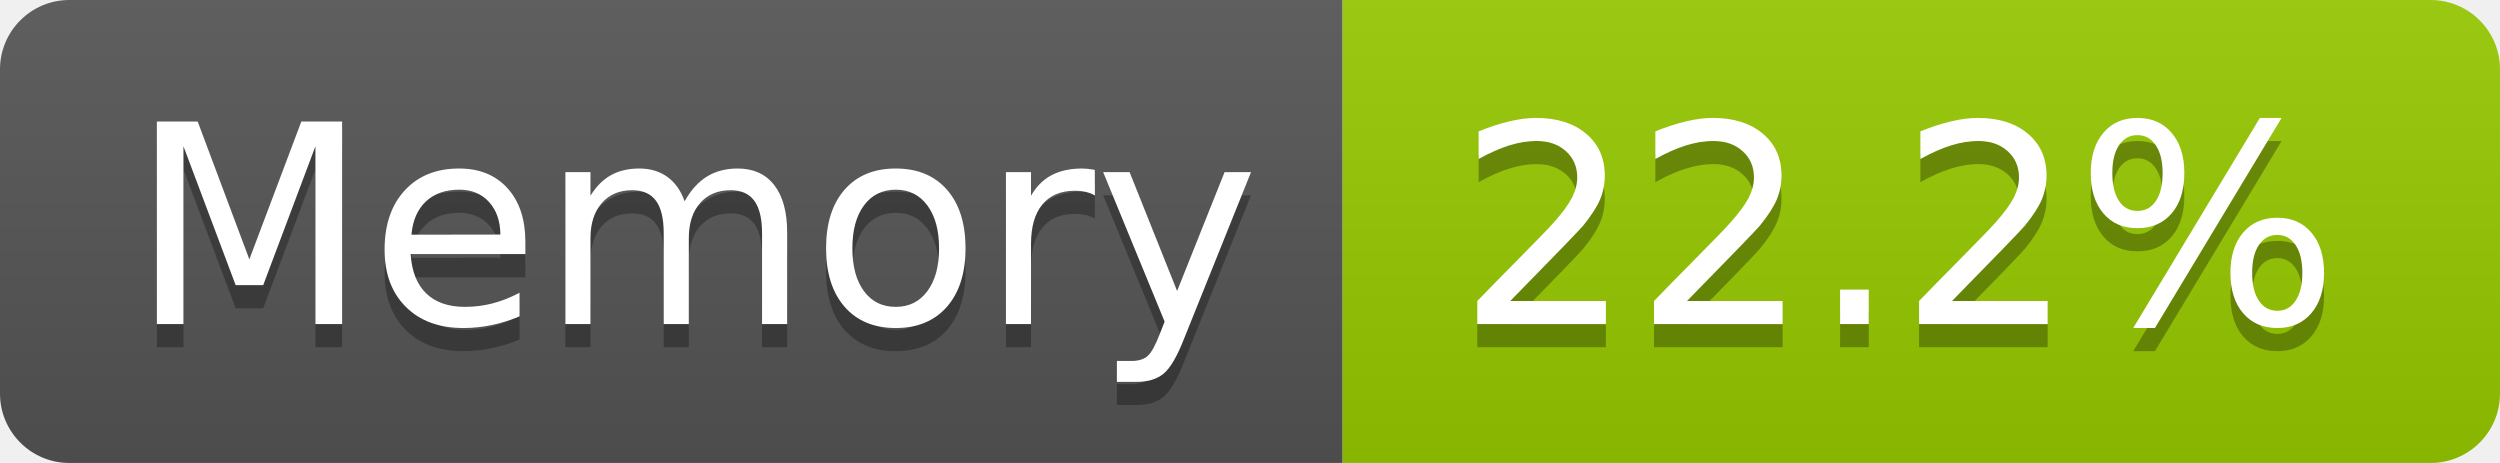
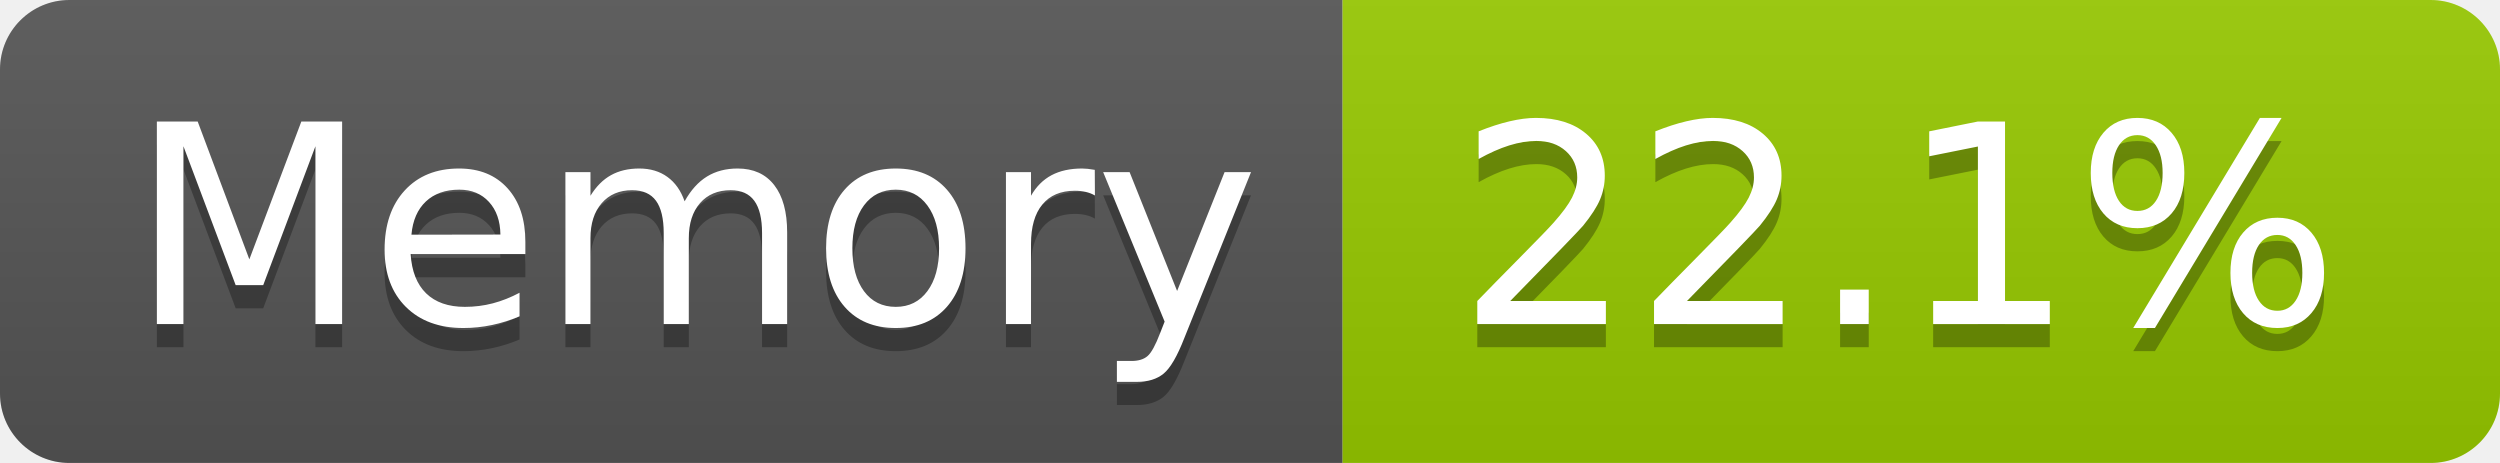
- <svg xmlns="http://www.w3.org/2000/svg" width="108" height="20" role="img" aria-label="Memory: 22.2%">
+ <svg xmlns="http://www.w3.org/2000/svg" width="108" height="20" role="img" aria-label="Memory: 22.1%">
  <linearGradient id="s" x2="0" y2="100%">
    <stop offset="0" stop-color="#bbb" stop-opacity=".1" />
    <stop offset="1" stop-opacity=".1" />
  </linearGradient>
  <clipPath id="r">
    <rect width="108" height="20" rx="3" fill="#fff" />
  </clipPath>
  <g clip-path="url(#r)">
    <rect width="58" height="20" fill="#555" />
    <rect x="58" width="50" height="20" fill="#97ca00" />
    <rect width="108" height="20" fill="url(#s)" />
  </g>
  <g fill="#fff" text-anchor="middle" font-family="Verdana,Geneva,DejaVu Sans,sans-serif" text-rendering="geometricPrecision" font-size="120">
    <text aria-hidden="true" x="300" y="150" fill="#010101" fill-opacity=".3" transform="scale(.1)" textLength="466">Memory</text>
    <text x="300" y="140" transform="scale(.1)" fill="#fff" textLength="466">Memory</text>
-     <text aria-hidden="true" x="820" y="150" fill="#010101" fill-opacity=".3" transform="scale(.1)" textLength="390">22.2%</text>
-     <text x="820" y="140" transform="scale(.1)" fill="#fff" textLength="390">22.2%</text>
+     <text aria-hidden="true" x="820" y="150" fill="#010101" fill-opacity=".3" transform="scale(.1)" textLength="390">22.1%</text>
+     <text x="820" y="140" transform="scale(.1)" fill="#fff" textLength="390">22.1%</text>
  </g>
</svg>
